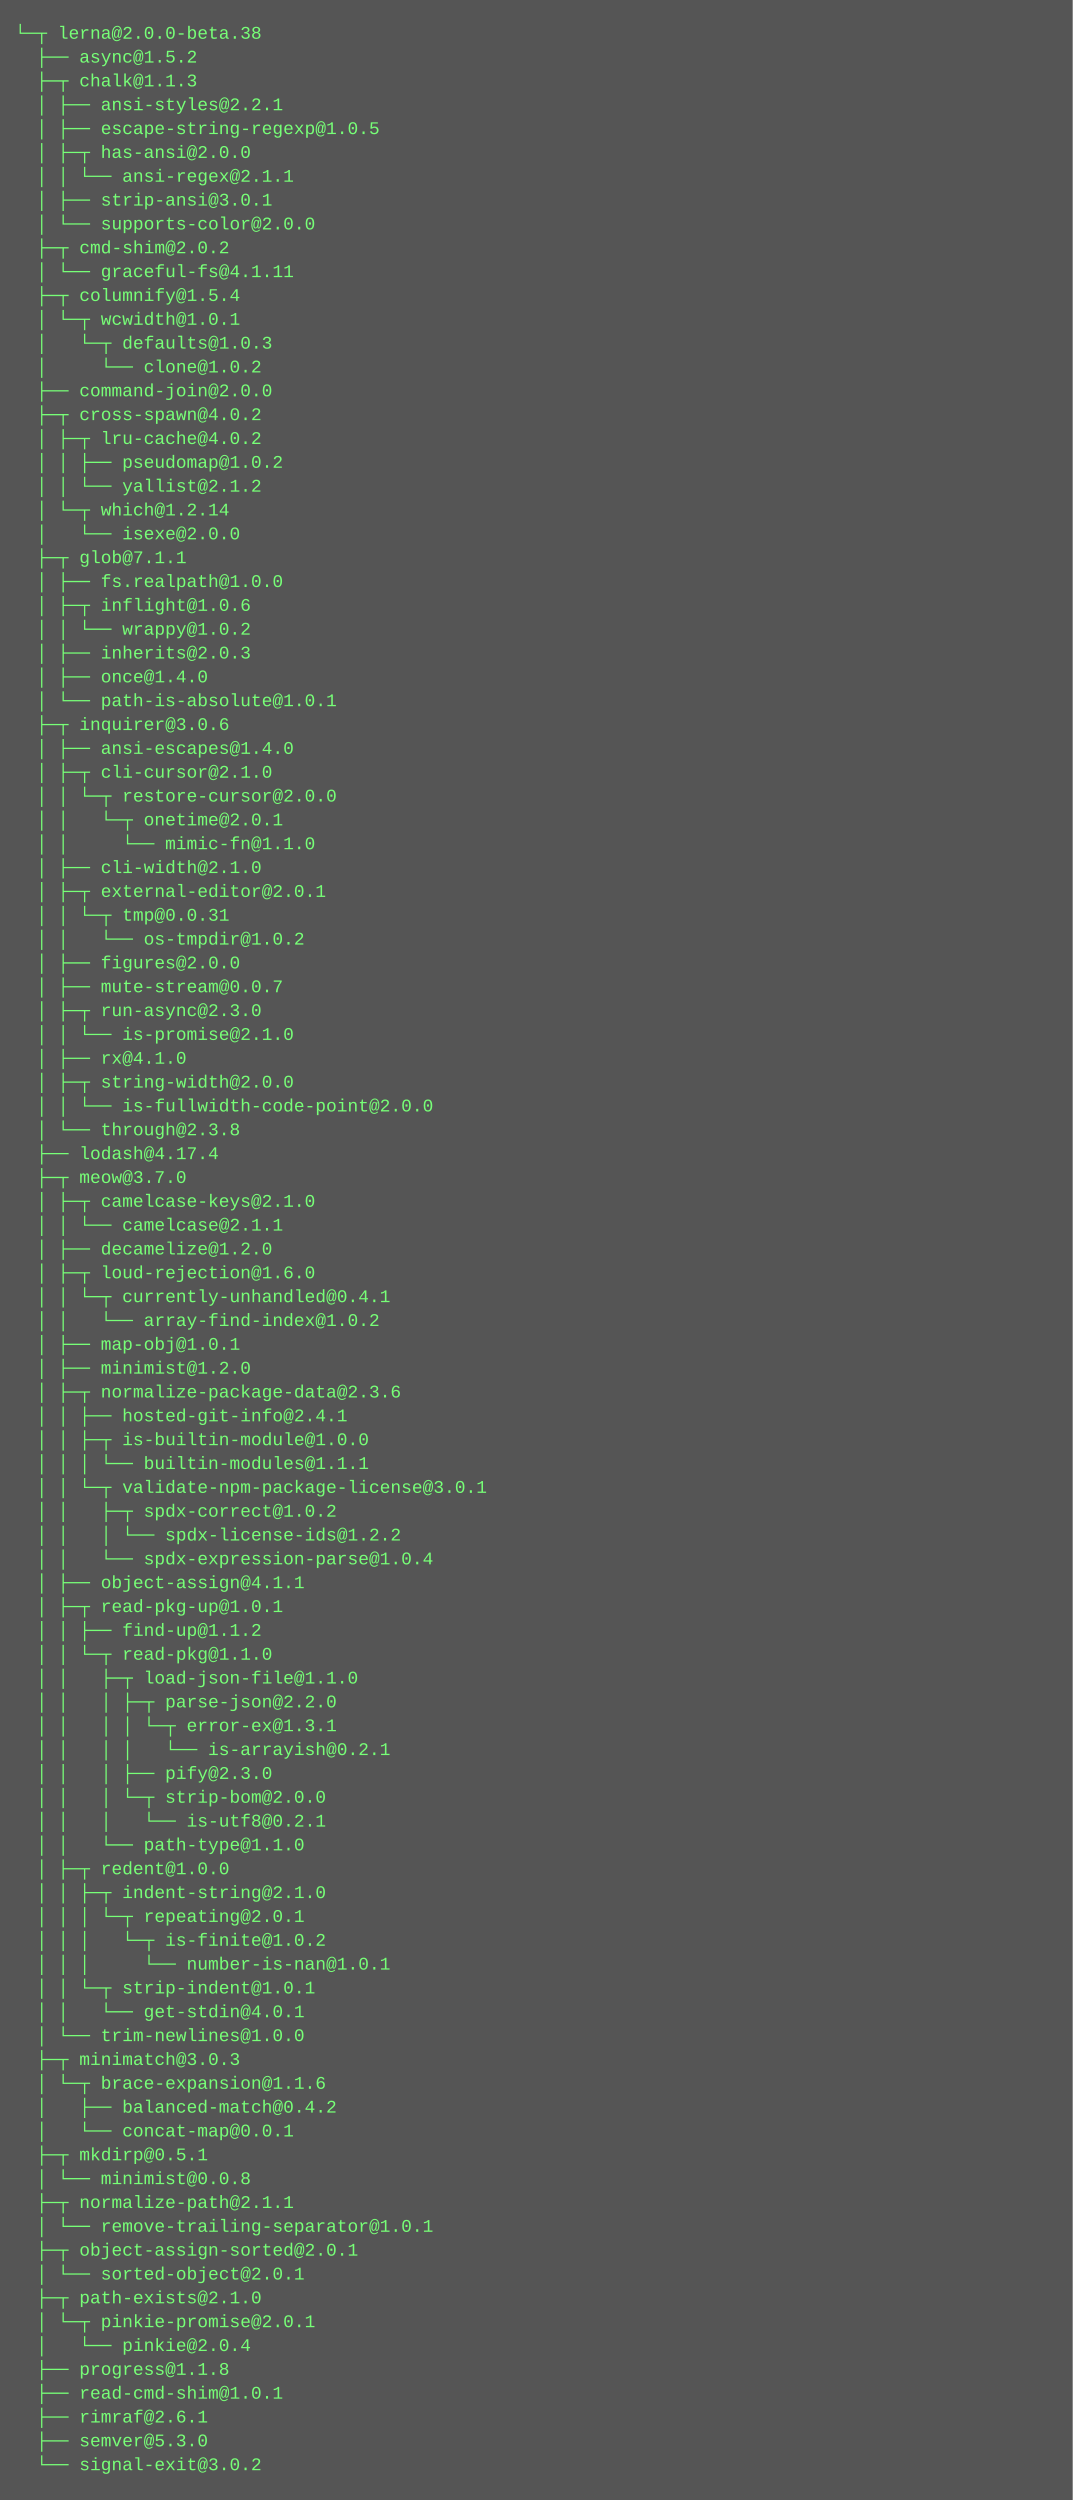
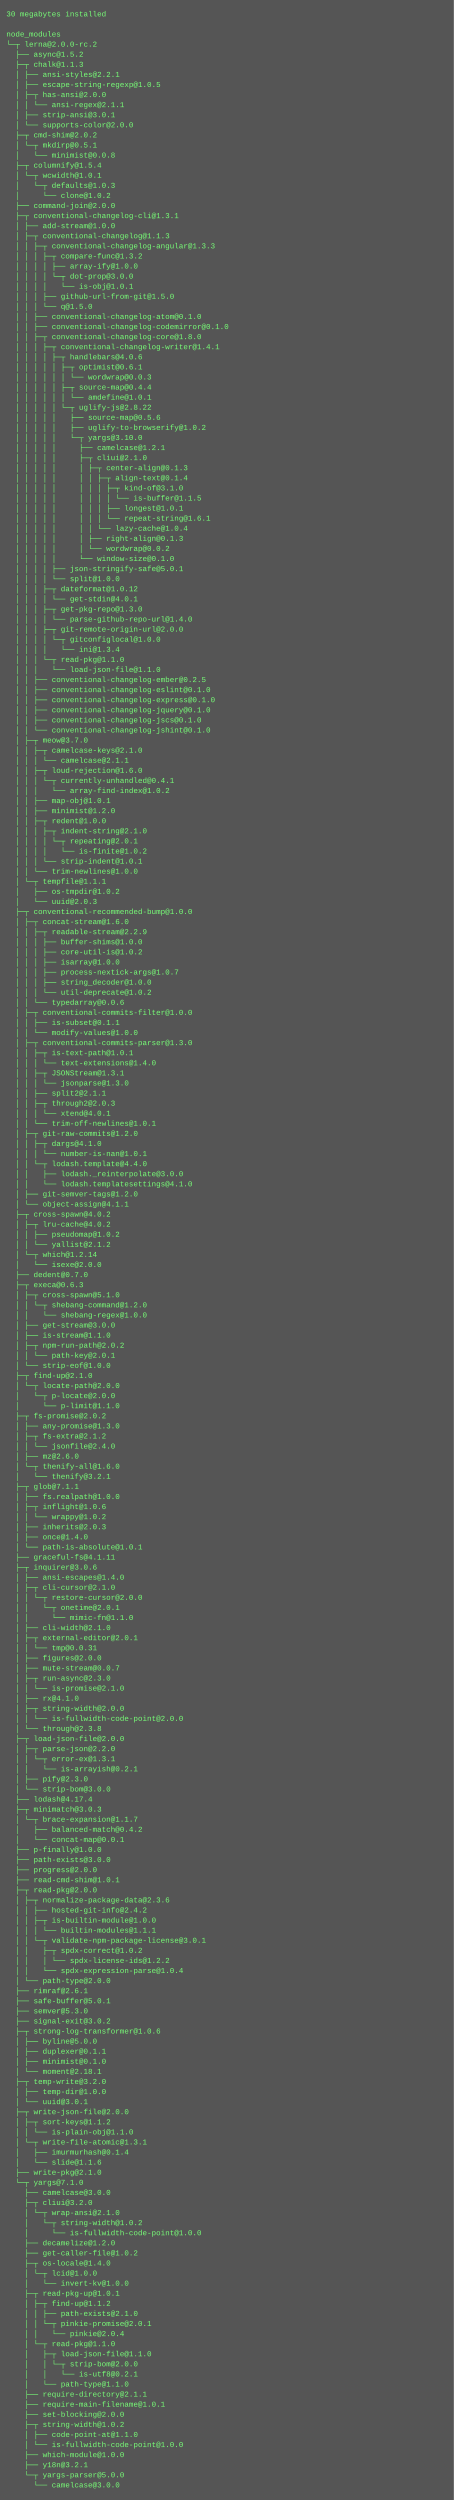
- <svg xmlns="http://www.w3.org/2000/svg" height="1678" width="720">
-   <rect height="1678" fill="#555" width="720" />
+ <svg xmlns="http://www.w3.org/2000/svg" height="3966" width="720">
+   <rect height="3966" fill="#555" width="720" />
  <text fill="#7f7" font-family="Courier New" font-size="12" xml:space="preserve">
-     <tspan x="10" y="26">└─┬ lerna@2.0.0-beta.38 </tspan>
-     <tspan x="10" y="42">  ├── async@1.5.2 </tspan>
-     <tspan x="10" y="58">  ├─┬ chalk@1.1.3 </tspan>
-     <tspan x="10" y="74">  │ ├── ansi-styles@2.2.1 </tspan>
-     <tspan x="10" y="90">  │ ├── escape-string-regexp@1.0.5 </tspan>
-     <tspan x="10" y="106">  │ ├─┬ has-ansi@2.0.0 </tspan>
-     <tspan x="10" y="122">  │ │ └── ansi-regex@2.1.1 </tspan>
-     <tspan x="10" y="138">  │ ├── strip-ansi@3.0.1 </tspan>
-     <tspan x="10" y="154">  │ └── supports-color@2.0.0 </tspan>
-     <tspan x="10" y="170">  ├─┬ cmd-shim@2.0.2 </tspan>
-     <tspan x="10" y="186">  │ └── graceful-fs@4.1.11 </tspan>
-     <tspan x="10" y="202">  ├─┬ columnify@1.5.4 </tspan>
-     <tspan x="10" y="218">  │ └─┬ wcwidth@1.0.1 </tspan>
-     <tspan x="10" y="234">  │   └─┬ defaults@1.0.3 </tspan>
-     <tspan x="10" y="250">  │     └── clone@1.0.2 </tspan>
-     <tspan x="10" y="266">  ├── command-join@2.0.0 </tspan>
-     <tspan x="10" y="282">  ├─┬ cross-spawn@4.0.2 </tspan>
-     <tspan x="10" y="298">  │ ├─┬ lru-cache@4.0.2 </tspan>
-     <tspan x="10" y="314">  │ │ ├── pseudomap@1.0.2 </tspan>
-     <tspan x="10" y="330">  │ │ └── yallist@2.1.2 </tspan>
-     <tspan x="10" y="346">  │ └─┬ which@1.2.14 </tspan>
-     <tspan x="10" y="362">  │   └── isexe@2.0.0 </tspan>
-     <tspan x="10" y="378">  ├─┬ glob@7.1.1 </tspan>
-     <tspan x="10" y="394">  │ ├── fs.realpath@1.0.0 </tspan>
-     <tspan x="10" y="410">  │ ├─┬ inflight@1.0.6 </tspan>
-     <tspan x="10" y="426">  │ │ └── wrappy@1.0.2 </tspan>
-     <tspan x="10" y="442">  │ ├── inherits@2.0.3 </tspan>
-     <tspan x="10" y="458">  │ ├── once@1.4.0 </tspan>
-     <tspan x="10" y="474">  │ └── path-is-absolute@1.0.1 </tspan>
-     <tspan x="10" y="490">  ├─┬ inquirer@3.0.6 </tspan>
-     <tspan x="10" y="506">  │ ├── ansi-escapes@1.4.0 </tspan>
-     <tspan x="10" y="522">  │ ├─┬ cli-cursor@2.1.0 </tspan>
-     <tspan x="10" y="538">  │ │ └─┬ restore-cursor@2.0.0 </tspan>
-     <tspan x="10" y="554">  │ │   └─┬ onetime@2.0.1 </tspan>
-     <tspan x="10" y="570">  │ │     └── mimic-fn@1.1.0 </tspan>
-     <tspan x="10" y="586">  │ ├── cli-width@2.1.0 </tspan>
-     <tspan x="10" y="602">  │ ├─┬ external-editor@2.0.1 </tspan>
-     <tspan x="10" y="618">  │ │ └─┬ tmp@0.0.31 </tspan>
-     <tspan x="10" y="634">  │ │   └── os-tmpdir@1.0.2 </tspan>
-     <tspan x="10" y="650">  │ ├── figures@2.0.0 </tspan>
-     <tspan x="10" y="666">  │ ├── mute-stream@0.0.7 </tspan>
-     <tspan x="10" y="682">  │ ├─┬ run-async@2.3.0 </tspan>
-     <tspan x="10" y="698">  │ │ └── is-promise@2.1.0 </tspan>
-     <tspan x="10" y="714">  │ ├── rx@4.1.0 </tspan>
-     <tspan x="10" y="730">  │ ├─┬ string-width@2.0.0 </tspan>
-     <tspan x="10" y="746">  │ │ └── is-fullwidth-code-point@2.0.0 </tspan>
-     <tspan x="10" y="762">  │ └── through@2.3.8 </tspan>
-     <tspan x="10" y="778">  ├── lodash@4.17.4 </tspan>
-     <tspan x="10" y="794">  ├─┬ meow@3.7.0 </tspan>
-     <tspan x="10" y="810">  │ ├─┬ camelcase-keys@2.1.0 </tspan>
-     <tspan x="10" y="826">  │ │ └── camelcase@2.1.1 </tspan>
-     <tspan x="10" y="842">  │ ├── decamelize@1.2.0 </tspan>
-     <tspan x="10" y="858">  │ ├─┬ loud-rejection@1.6.0 </tspan>
-     <tspan x="10" y="874">  │ │ └─┬ currently-unhandled@0.4.1 </tspan>
-     <tspan x="10" y="890">  │ │   └── array-find-index@1.0.2 </tspan>
-     <tspan x="10" y="906">  │ ├── map-obj@1.0.1 </tspan>
-     <tspan x="10" y="922">  │ ├── minimist@1.2.0 </tspan>
-     <tspan x="10" y="938">  │ ├─┬ normalize-package-data@2.3.6 </tspan>
-     <tspan x="10" y="954">  │ │ ├── hosted-git-info@2.4.1 </tspan>
-     <tspan x="10" y="970">  │ │ ├─┬ is-builtin-module@1.0.0 </tspan>
-     <tspan x="10" y="986">  │ │ │ └── builtin-modules@1.1.1 </tspan>
-     <tspan x="10" y="1002">  │ │ └─┬ validate-npm-package-license@3.0.1 </tspan>
-     <tspan x="10" y="1018">  │ │   ├─┬ spdx-correct@1.0.2 </tspan>
-     <tspan x="10" y="1034">  │ │   │ └── spdx-license-ids@1.2.2 </tspan>
-     <tspan x="10" y="1050">  │ │   └── spdx-expression-parse@1.0.4 </tspan>
-     <tspan x="10" y="1066">  │ ├── object-assign@4.1.1 </tspan>
-     <tspan x="10" y="1082">  │ ├─┬ read-pkg-up@1.0.1 </tspan>
-     <tspan x="10" y="1098">  │ │ ├── find-up@1.1.2 </tspan>
-     <tspan x="10" y="1114">  │ │ └─┬ read-pkg@1.1.0 </tspan>
-     <tspan x="10" y="1130">  │ │   ├─┬ load-json-file@1.1.0 </tspan>
-     <tspan x="10" y="1146">  │ │   │ ├─┬ parse-json@2.2.0 </tspan>
-     <tspan x="10" y="1162">  │ │   │ │ └─┬ error-ex@1.3.1 </tspan>
-     <tspan x="10" y="1178">  │ │   │ │   └── is-arrayish@0.2.1 </tspan>
-     <tspan x="10" y="1194">  │ │   │ ├── pify@2.3.0 </tspan>
-     <tspan x="10" y="1210">  │ │   │ └─┬ strip-bom@2.0.0 </tspan>
-     <tspan x="10" y="1226">  │ │   │   └── is-utf8@0.2.1 </tspan>
-     <tspan x="10" y="1242">  │ │   └── path-type@1.1.0 </tspan>
-     <tspan x="10" y="1258">  │ ├─┬ redent@1.0.0 </tspan>
-     <tspan x="10" y="1274">  │ │ ├─┬ indent-string@2.1.0 </tspan>
-     <tspan x="10" y="1290">  │ │ │ └─┬ repeating@2.0.1 </tspan>
-     <tspan x="10" y="1306">  │ │ │   └─┬ is-finite@1.0.2 </tspan>
-     <tspan x="10" y="1322">  │ │ │     └── number-is-nan@1.0.1 </tspan>
-     <tspan x="10" y="1338">  │ │ └─┬ strip-indent@1.0.1 </tspan>
-     <tspan x="10" y="1354">  │ │   └── get-stdin@4.0.1 </tspan>
-     <tspan x="10" y="1370">  │ └── trim-newlines@1.0.0 </tspan>
-     <tspan x="10" y="1386">  ├─┬ minimatch@3.0.3 </tspan>
-     <tspan x="10" y="1402">  │ └─┬ brace-expansion@1.1.6 </tspan>
-     <tspan x="10" y="1418">  │   ├── balanced-match@0.4.2 </tspan>
-     <tspan x="10" y="1434">  │   └── concat-map@0.0.1 </tspan>
-     <tspan x="10" y="1450">  ├─┬ mkdirp@0.5.1 </tspan>
-     <tspan x="10" y="1466">  │ └── minimist@0.0.8 </tspan>
-     <tspan x="10" y="1482">  ├─┬ normalize-path@2.1.1 </tspan>
-     <tspan x="10" y="1498">  │ └── remove-trailing-separator@1.0.1 </tspan>
-     <tspan x="10" y="1514">  ├─┬ object-assign-sorted@2.0.1 </tspan>
-     <tspan x="10" y="1530">  │ └── sorted-object@2.0.1 </tspan>
-     <tspan x="10" y="1546">  ├─┬ path-exists@2.1.0 </tspan>
-     <tspan x="10" y="1562">  │ └─┬ pinkie-promise@2.0.1 </tspan>
-     <tspan x="10" y="1578">  │   └── pinkie@2.0.4 </tspan>
-     <tspan x="10" y="1594">  ├── progress@1.1.8 </tspan>
-     <tspan x="10" y="1610">  ├── read-cmd-shim@1.0.1 </tspan>
-     <tspan x="10" y="1626">  ├── rimraf@2.6.1 </tspan>
-     <tspan x="10" y="1642">  ├── semver@5.3.0 </tspan>
-     <tspan x="10" y="1658">  └── signal-exit@3.0.2</tspan>
+     <tspan x="10" y="26">30 megabytes installed</tspan>
+     <tspan x="10" y="42" />
+     <tspan x="10" y="58">node_modules</tspan>
+     <tspan x="10" y="74">└─┬ lerna@2.0.0-rc.2 </tspan>
+     <tspan x="10" y="90">  ├── async@1.5.2 </tspan>
+     <tspan x="10" y="106">  ├─┬ chalk@1.1.3 </tspan>
+     <tspan x="10" y="122">  │ ├── ansi-styles@2.2.1 </tspan>
+     <tspan x="10" y="138">  │ ├── escape-string-regexp@1.0.5 </tspan>
+     <tspan x="10" y="154">  │ ├─┬ has-ansi@2.0.0 </tspan>
+     <tspan x="10" y="170">  │ │ └── ansi-regex@2.1.1 </tspan>
+     <tspan x="10" y="186">  │ ├── strip-ansi@3.0.1 </tspan>
+     <tspan x="10" y="202">  │ └── supports-color@2.0.0 </tspan>
+     <tspan x="10" y="218">  ├─┬ cmd-shim@2.0.2 </tspan>
+     <tspan x="10" y="234">  │ └─┬ mkdirp@0.5.1 </tspan>
+     <tspan x="10" y="250">  │   └── minimist@0.0.8 </tspan>
+     <tspan x="10" y="266">  ├─┬ columnify@1.5.4 </tspan>
+     <tspan x="10" y="282">  │ └─┬ wcwidth@1.0.1 </tspan>
+     <tspan x="10" y="298">  │   └─┬ defaults@1.0.3 </tspan>
+     <tspan x="10" y="314">  │     └── clone@1.0.2 </tspan>
+     <tspan x="10" y="330">  ├── command-join@2.0.0 </tspan>
+     <tspan x="10" y="346">  ├─┬ conventional-changelog-cli@1.3.1 </tspan>
+     <tspan x="10" y="362">  │ ├── add-stream@1.0.0 </tspan>
+     <tspan x="10" y="378">  │ ├─┬ conventional-changelog@1.1.3 </tspan>
+     <tspan x="10" y="394">  │ │ ├─┬ conventional-changelog-angular@1.3.3 </tspan>
+     <tspan x="10" y="410">  │ │ │ ├─┬ compare-func@1.3.2 </tspan>
+     <tspan x="10" y="426">  │ │ │ │ ├── array-ify@1.0.0 </tspan>
+     <tspan x="10" y="442">  │ │ │ │ └─┬ dot-prop@3.0.0 </tspan>
+     <tspan x="10" y="458">  │ │ │ │   └── is-obj@1.0.1 </tspan>
+     <tspan x="10" y="474">  │ │ │ ├── github-url-from-git@1.5.0 </tspan>
+     <tspan x="10" y="490">  │ │ │ └── q@1.5.0 </tspan>
+     <tspan x="10" y="506">  │ │ ├── conventional-changelog-atom@0.1.0 </tspan>
+     <tspan x="10" y="522">  │ │ ├── conventional-changelog-codemirror@0.1.0 </tspan>
+     <tspan x="10" y="538">  │ │ ├─┬ conventional-changelog-core@1.8.0 </tspan>
+     <tspan x="10" y="554">  │ │ │ ├─┬ conventional-changelog-writer@1.4.1 </tspan>
+     <tspan x="10" y="570">  │ │ │ │ ├─┬ handlebars@4.0.6 </tspan>
+     <tspan x="10" y="586">  │ │ │ │ │ ├─┬ optimist@0.6.1 </tspan>
+     <tspan x="10" y="602">  │ │ │ │ │ │ └── wordwrap@0.0.3 </tspan>
+     <tspan x="10" y="618">  │ │ │ │ │ ├─┬ source-map@0.4.4 </tspan>
+     <tspan x="10" y="634">  │ │ │ │ │ │ └── amdefine@1.0.1 </tspan>
+     <tspan x="10" y="650">  │ │ │ │ │ └─┬ uglify-js@2.8.22 </tspan>
+     <tspan x="10" y="666">  │ │ │ │ │   ├── source-map@0.5.6 </tspan>
+     <tspan x="10" y="682">  │ │ │ │ │   ├── uglify-to-browserify@1.0.2 </tspan>
+     <tspan x="10" y="698">  │ │ │ │ │   └─┬ yargs@3.10.0 </tspan>
+     <tspan x="10" y="714">  │ │ │ │ │     ├── camelcase@1.2.1 </tspan>
+     <tspan x="10" y="730">  │ │ │ │ │     ├─┬ cliui@2.1.0 </tspan>
+     <tspan x="10" y="746">  │ │ │ │ │     │ ├─┬ center-align@0.1.3 </tspan>
+     <tspan x="10" y="762">  │ │ │ │ │     │ │ ├─┬ align-text@0.1.4 </tspan>
+     <tspan x="10" y="778">  │ │ │ │ │     │ │ │ ├─┬ kind-of@3.1.0 </tspan>
+     <tspan x="10" y="794">  │ │ │ │ │     │ │ │ │ └── is-buffer@1.1.5 </tspan>
+     <tspan x="10" y="810">  │ │ │ │ │     │ │ │ ├── longest@1.0.1 </tspan>
+     <tspan x="10" y="826">  │ │ │ │ │     │ │ │ └── repeat-string@1.6.1 </tspan>
+     <tspan x="10" y="842">  │ │ │ │ │     │ │ └── lazy-cache@1.0.4 </tspan>
+     <tspan x="10" y="858">  │ │ │ │ │     │ ├── right-align@0.1.3 </tspan>
+     <tspan x="10" y="874">  │ │ │ │ │     │ └── wordwrap@0.0.2 </tspan>
+     <tspan x="10" y="890">  │ │ │ │ │     └── window-size@0.1.0 </tspan>
+     <tspan x="10" y="906">  │ │ │ │ ├── json-stringify-safe@5.0.1 </tspan>
+     <tspan x="10" y="922">  │ │ │ │ └── split@1.0.0 </tspan>
+     <tspan x="10" y="938">  │ │ │ ├─┬ dateformat@1.0.12 </tspan>
+     <tspan x="10" y="954">  │ │ │ │ └── get-stdin@4.0.1 </tspan>
+     <tspan x="10" y="970">  │ │ │ ├─┬ get-pkg-repo@1.3.0 </tspan>
+     <tspan x="10" y="986">  │ │ │ │ └── parse-github-repo-url@1.4.0 </tspan>
+     <tspan x="10" y="1002">  │ │ │ ├─┬ git-remote-origin-url@2.0.0 </tspan>
+     <tspan x="10" y="1018">  │ │ │ │ └─┬ gitconfiglocal@1.0.0 </tspan>
+     <tspan x="10" y="1034">  │ │ │ │   └── ini@1.3.4 </tspan>
+     <tspan x="10" y="1050">  │ │ │ └─┬ read-pkg@1.1.0 </tspan>
+     <tspan x="10" y="1066">  │ │ │   └── load-json-file@1.1.0 </tspan>
+     <tspan x="10" y="1082">  │ │ ├── conventional-changelog-ember@0.2.5 </tspan>
+     <tspan x="10" y="1098">  │ │ ├── conventional-changelog-eslint@0.1.0 </tspan>
+     <tspan x="10" y="1114">  │ │ ├── conventional-changelog-express@0.1.0 </tspan>
+     <tspan x="10" y="1130">  │ │ ├── conventional-changelog-jquery@0.1.0 </tspan>
+     <tspan x="10" y="1146">  │ │ ├── conventional-changelog-jscs@0.1.0 </tspan>
+     <tspan x="10" y="1162">  │ │ └── conventional-changelog-jshint@0.1.0 </tspan>
+     <tspan x="10" y="1178">  │ ├─┬ meow@3.7.0 </tspan>
+     <tspan x="10" y="1194">  │ │ ├─┬ camelcase-keys@2.1.0 </tspan>
+     <tspan x="10" y="1210">  │ │ │ └── camelcase@2.1.1 </tspan>
+     <tspan x="10" y="1226">  │ │ ├─┬ loud-rejection@1.6.0 </tspan>
+     <tspan x="10" y="1242">  │ │ │ └─┬ currently-unhandled@0.4.1 </tspan>
+     <tspan x="10" y="1258">  │ │ │   └── array-find-index@1.0.2 </tspan>
+     <tspan x="10" y="1274">  │ │ ├── map-obj@1.0.1 </tspan>
+     <tspan x="10" y="1290">  │ │ ├── minimist@1.2.0 </tspan>
+     <tspan x="10" y="1306">  │ │ ├─┬ redent@1.0.0 </tspan>
+     <tspan x="10" y="1322">  │ │ │ ├─┬ indent-string@2.1.0 </tspan>
+     <tspan x="10" y="1338">  │ │ │ │ └─┬ repeating@2.0.1 </tspan>
+     <tspan x="10" y="1354">  │ │ │ │   └── is-finite@1.0.2 </tspan>
+     <tspan x="10" y="1370">  │ │ │ └── strip-indent@1.0.1 </tspan>
+     <tspan x="10" y="1386">  │ │ └── trim-newlines@1.0.0 </tspan>
+     <tspan x="10" y="1402">  │ └─┬ tempfile@1.1.1 </tspan>
+     <tspan x="10" y="1418">  │   ├── os-tmpdir@1.0.2 </tspan>
+     <tspan x="10" y="1434">  │   └── uuid@2.0.3 </tspan>
+     <tspan x="10" y="1450">  ├─┬ conventional-recommended-bump@1.0.0 </tspan>
+     <tspan x="10" y="1466">  │ ├─┬ concat-stream@1.6.0 </tspan>
+     <tspan x="10" y="1482">  │ │ ├─┬ readable-stream@2.2.9 </tspan>
+     <tspan x="10" y="1498">  │ │ │ ├── buffer-shims@1.0.0 </tspan>
+     <tspan x="10" y="1514">  │ │ │ ├── core-util-is@1.0.2 </tspan>
+     <tspan x="10" y="1530">  │ │ │ ├── isarray@1.0.0 </tspan>
+     <tspan x="10" y="1546">  │ │ │ ├── process-nextick-args@1.0.7 </tspan>
+     <tspan x="10" y="1562">  │ │ │ ├── string_decoder@1.0.0 </tspan>
+     <tspan x="10" y="1578">  │ │ │ └── util-deprecate@1.0.2 </tspan>
+     <tspan x="10" y="1594">  │ │ └── typedarray@0.0.6 </tspan>
+     <tspan x="10" y="1610">  │ ├─┬ conventional-commits-filter@1.0.0 </tspan>
+     <tspan x="10" y="1626">  │ │ ├── is-subset@0.1.1 </tspan>
+     <tspan x="10" y="1642">  │ │ └── modify-values@1.0.0 </tspan>
+     <tspan x="10" y="1658">  │ ├─┬ conventional-commits-parser@1.3.0 </tspan>
+     <tspan x="10" y="1674">  │ │ ├─┬ is-text-path@1.0.1 </tspan>
+     <tspan x="10" y="1690">  │ │ │ └── text-extensions@1.4.0 </tspan>
+     <tspan x="10" y="1706">  │ │ ├─┬ JSONStream@1.3.1 </tspan>
+     <tspan x="10" y="1722">  │ │ │ └── jsonparse@1.3.0 </tspan>
+     <tspan x="10" y="1738">  │ │ ├── split2@2.1.1 </tspan>
+     <tspan x="10" y="1754">  │ │ ├─┬ through2@2.0.3 </tspan>
+     <tspan x="10" y="1770">  │ │ │ └── xtend@4.0.1 </tspan>
+     <tspan x="10" y="1786">  │ │ └── trim-off-newlines@1.0.1 </tspan>
+     <tspan x="10" y="1802">  │ ├─┬ git-raw-commits@1.2.0 </tspan>
+     <tspan x="10" y="1818">  │ │ ├─┬ dargs@4.1.0 </tspan>
+     <tspan x="10" y="1834">  │ │ │ └── number-is-nan@1.0.1 </tspan>
+     <tspan x="10" y="1850">  │ │ └─┬ lodash.template@4.4.0 </tspan>
+     <tspan x="10" y="1866">  │ │   ├── lodash._reinterpolate@3.0.0 </tspan>
+     <tspan x="10" y="1882">  │ │   └── lodash.templatesettings@4.1.0 </tspan>
+     <tspan x="10" y="1898">  │ ├── git-semver-tags@1.2.0 </tspan>
+     <tspan x="10" y="1914">  │ └── object-assign@4.1.1 </tspan>
+     <tspan x="10" y="1930">  ├─┬ cross-spawn@4.0.2 </tspan>
+     <tspan x="10" y="1946">  │ ├─┬ lru-cache@4.0.2 </tspan>
+     <tspan x="10" y="1962">  │ │ ├── pseudomap@1.0.2 </tspan>
+     <tspan x="10" y="1978">  │ │ └── yallist@2.1.2 </tspan>
+     <tspan x="10" y="1994">  │ └─┬ which@1.2.14 </tspan>
+     <tspan x="10" y="2010">  │   └── isexe@2.0.0 </tspan>
+     <tspan x="10" y="2026">  ├── dedent@0.7.0 </tspan>
+     <tspan x="10" y="2042">  ├─┬ execa@0.6.3 </tspan>
+     <tspan x="10" y="2058">  │ ├─┬ cross-spawn@5.1.0 </tspan>
+     <tspan x="10" y="2074">  │ │ └─┬ shebang-command@1.2.0 </tspan>
+     <tspan x="10" y="2090">  │ │   └── shebang-regex@1.0.0 </tspan>
+     <tspan x="10" y="2106">  │ ├── get-stream@3.0.0 </tspan>
+     <tspan x="10" y="2122">  │ ├── is-stream@1.1.0 </tspan>
+     <tspan x="10" y="2138">  │ ├─┬ npm-run-path@2.0.2 </tspan>
+     <tspan x="10" y="2154">  │ │ └── path-key@2.0.1 </tspan>
+     <tspan x="10" y="2170">  │ └── strip-eof@1.0.0 </tspan>
+     <tspan x="10" y="2186">  ├─┬ find-up@2.1.0 </tspan>
+     <tspan x="10" y="2202">  │ └─┬ locate-path@2.0.0 </tspan>
+     <tspan x="10" y="2218">  │   └─┬ p-locate@2.0.0 </tspan>
+     <tspan x="10" y="2234">  │     └── p-limit@1.1.0 </tspan>
+     <tspan x="10" y="2250">  ├─┬ fs-promise@2.0.2 </tspan>
+     <tspan x="10" y="2266">  │ ├── any-promise@1.3.0 </tspan>
+     <tspan x="10" y="2282">  │ ├─┬ fs-extra@2.1.2 </tspan>
+     <tspan x="10" y="2298">  │ │ └── jsonfile@2.4.0 </tspan>
+     <tspan x="10" y="2314">  │ ├── mz@2.6.0 </tspan>
+     <tspan x="10" y="2330">  │ └─┬ thenify-all@1.6.0 </tspan>
+     <tspan x="10" y="2346">  │   └── thenify@3.2.1 </tspan>
+     <tspan x="10" y="2362">  ├─┬ glob@7.1.1 </tspan>
+     <tspan x="10" y="2378">  │ ├── fs.realpath@1.0.0 </tspan>
+     <tspan x="10" y="2394">  │ ├─┬ inflight@1.0.6 </tspan>
+     <tspan x="10" y="2410">  │ │ └── wrappy@1.0.2 </tspan>
+     <tspan x="10" y="2426">  │ ├── inherits@2.0.3 </tspan>
+     <tspan x="10" y="2442">  │ ├── once@1.4.0 </tspan>
+     <tspan x="10" y="2458">  │ └── path-is-absolute@1.0.1 </tspan>
+     <tspan x="10" y="2474">  ├── graceful-fs@4.1.11 </tspan>
+     <tspan x="10" y="2490">  ├─┬ inquirer@3.0.6 </tspan>
+     <tspan x="10" y="2506">  │ ├── ansi-escapes@1.4.0 </tspan>
+     <tspan x="10" y="2522">  │ ├─┬ cli-cursor@2.1.0 </tspan>
+     <tspan x="10" y="2538">  │ │ └─┬ restore-cursor@2.0.0 </tspan>
+     <tspan x="10" y="2554">  │ │   └─┬ onetime@2.0.1 </tspan>
+     <tspan x="10" y="2570">  │ │     └── mimic-fn@1.1.0 </tspan>
+     <tspan x="10" y="2586">  │ ├── cli-width@2.1.0 </tspan>
+     <tspan x="10" y="2602">  │ ├─┬ external-editor@2.0.1 </tspan>
+     <tspan x="10" y="2618">  │ │ └── tmp@0.0.31 </tspan>
+     <tspan x="10" y="2634">  │ ├── figures@2.0.0 </tspan>
+     <tspan x="10" y="2650">  │ ├── mute-stream@0.0.7 </tspan>
+     <tspan x="10" y="2666">  │ ├─┬ run-async@2.3.0 </tspan>
+     <tspan x="10" y="2682">  │ │ └── is-promise@2.1.0 </tspan>
+     <tspan x="10" y="2698">  │ ├── rx@4.1.0 </tspan>
+     <tspan x="10" y="2714">  │ ├─┬ string-width@2.0.0 </tspan>
+     <tspan x="10" y="2730">  │ │ └── is-fullwidth-code-point@2.0.0 </tspan>
+     <tspan x="10" y="2746">  │ └── through@2.3.8 </tspan>
+     <tspan x="10" y="2762">  ├─┬ load-json-file@2.0.0 </tspan>
+     <tspan x="10" y="2778">  │ ├─┬ parse-json@2.2.0 </tspan>
+     <tspan x="10" y="2794">  │ │ └─┬ error-ex@1.3.1 </tspan>
+     <tspan x="10" y="2810">  │ │   └── is-arrayish@0.2.1 </tspan>
+     <tspan x="10" y="2826">  │ ├── pify@2.3.0 </tspan>
+     <tspan x="10" y="2842">  │ └── strip-bom@3.0.0 </tspan>
+     <tspan x="10" y="2858">  ├── lodash@4.17.4 </tspan>
+     <tspan x="10" y="2874">  ├─┬ minimatch@3.0.3 </tspan>
+     <tspan x="10" y="2890">  │ └─┬ brace-expansion@1.1.7 </tspan>
+     <tspan x="10" y="2906">  │   ├── balanced-match@0.4.2 </tspan>
+     <tspan x="10" y="2922">  │   └── concat-map@0.0.1 </tspan>
+     <tspan x="10" y="2938">  ├── p-finally@1.0.0 </tspan>
+     <tspan x="10" y="2954">  ├── path-exists@3.0.0 </tspan>
+     <tspan x="10" y="2970">  ├── progress@2.0.0 </tspan>
+     <tspan x="10" y="2986">  ├── read-cmd-shim@1.0.1 </tspan>
+     <tspan x="10" y="3002">  ├─┬ read-pkg@2.0.0 </tspan>
+     <tspan x="10" y="3018">  │ ├─┬ normalize-package-data@2.3.6 </tspan>
+     <tspan x="10" y="3034">  │ │ ├── hosted-git-info@2.4.2 </tspan>
+     <tspan x="10" y="3050">  │ │ ├─┬ is-builtin-module@1.0.0 </tspan>
+     <tspan x="10" y="3066">  │ │ │ └── builtin-modules@1.1.1 </tspan>
+     <tspan x="10" y="3082">  │ │ └─┬ validate-npm-package-license@3.0.1 </tspan>
+     <tspan x="10" y="3098">  │ │   ├─┬ spdx-correct@1.0.2 </tspan>
+     <tspan x="10" y="3114">  │ │   │ └── spdx-license-ids@1.2.2 </tspan>
+     <tspan x="10" y="3130">  │ │   └── spdx-expression-parse@1.0.4 </tspan>
+     <tspan x="10" y="3146">  │ └── path-type@2.0.0 </tspan>
+     <tspan x="10" y="3162">  ├── rimraf@2.6.1 </tspan>
+     <tspan x="10" y="3178">  ├── safe-buffer@5.0.1 </tspan>
+     <tspan x="10" y="3194">  ├── semver@5.3.0 </tspan>
+     <tspan x="10" y="3210">  ├── signal-exit@3.0.2 </tspan>
+     <tspan x="10" y="3226">  ├─┬ strong-log-transformer@1.0.6 </tspan>
+     <tspan x="10" y="3242">  │ ├── byline@5.0.0 </tspan>
+     <tspan x="10" y="3258">  │ ├── duplexer@0.1.1 </tspan>
+     <tspan x="10" y="3274">  │ ├── minimist@0.1.0 </tspan>
+     <tspan x="10" y="3290">  │ └── moment@2.18.1 </tspan>
+     <tspan x="10" y="3306">  ├─┬ temp-write@3.2.0 </tspan>
+     <tspan x="10" y="3322">  │ ├── temp-dir@1.0.0 </tspan>
+     <tspan x="10" y="3338">  │ └── uuid@3.0.1 </tspan>
+     <tspan x="10" y="3354">  ├─┬ write-json-file@2.0.0 </tspan>
+     <tspan x="10" y="3370">  │ ├─┬ sort-keys@1.1.2 </tspan>
+     <tspan x="10" y="3386">  │ │ └── is-plain-obj@1.1.0 </tspan>
+     <tspan x="10" y="3402">  │ └─┬ write-file-atomic@1.3.1 </tspan>
+     <tspan x="10" y="3418">  │   ├── imurmurhash@0.1.4 </tspan>
+     <tspan x="10" y="3434">  │   └── slide@1.1.6 </tspan>
+     <tspan x="10" y="3450">  ├── write-pkg@2.1.0 </tspan>
+     <tspan x="10" y="3466">  └─┬ yargs@7.1.0 </tspan>
+     <tspan x="10" y="3482">    ├── camelcase@3.0.0 </tspan>
+     <tspan x="10" y="3498">    ├─┬ cliui@3.2.0 </tspan>
+     <tspan x="10" y="3514">    │ └─┬ wrap-ansi@2.1.0 </tspan>
+     <tspan x="10" y="3530">    │   └─┬ string-width@1.0.2 </tspan>
+     <tspan x="10" y="3546">    │     └── is-fullwidth-code-point@1.0.0 </tspan>
+     <tspan x="10" y="3562">    ├── decamelize@1.2.0 </tspan>
+     <tspan x="10" y="3578">    ├── get-caller-file@1.0.2 </tspan>
+     <tspan x="10" y="3594">    ├─┬ os-locale@1.4.0 </tspan>
+     <tspan x="10" y="3610">    │ └─┬ lcid@1.0.0 </tspan>
+     <tspan x="10" y="3626">    │   └── invert-kv@1.0.0 </tspan>
+     <tspan x="10" y="3642">    ├─┬ read-pkg-up@1.0.1 </tspan>
+     <tspan x="10" y="3658">    │ ├─┬ find-up@1.1.2 </tspan>
+     <tspan x="10" y="3674">    │ │ ├── path-exists@2.1.0 </tspan>
+     <tspan x="10" y="3690">    │ │ └─┬ pinkie-promise@2.0.1 </tspan>
+     <tspan x="10" y="3706">    │ │   └── pinkie@2.0.4 </tspan>
+     <tspan x="10" y="3722">    │ └─┬ read-pkg@1.1.0 </tspan>
+     <tspan x="10" y="3738">    │   ├─┬ load-json-file@1.1.0 </tspan>
+     <tspan x="10" y="3754">    │   │ └─┬ strip-bom@2.0.0 </tspan>
+     <tspan x="10" y="3770">    │   │   └── is-utf8@0.2.1 </tspan>
+     <tspan x="10" y="3786">    │   └── path-type@1.1.0 </tspan>
+     <tspan x="10" y="3802">    ├── require-directory@2.1.1 </tspan>
+     <tspan x="10" y="3818">    ├── require-main-filename@1.0.1 </tspan>
+     <tspan x="10" y="3834">    ├── set-blocking@2.0.0 </tspan>
+     <tspan x="10" y="3850">    ├─┬ string-width@1.0.2 </tspan>
+     <tspan x="10" y="3866">    │ ├── code-point-at@1.1.0 </tspan>
+     <tspan x="10" y="3882">    │ └── is-fullwidth-code-point@1.0.0 </tspan>
+     <tspan x="10" y="3898">    ├── which-module@1.0.0 </tspan>
+     <tspan x="10" y="3914">    ├── y18n@3.2.1 </tspan>
+     <tspan x="10" y="3930">    └─┬ yargs-parser@5.0.0 </tspan>
+     <tspan x="10" y="3946">      └── camelcase@3.0.0</tspan>
  </text>
</svg>
